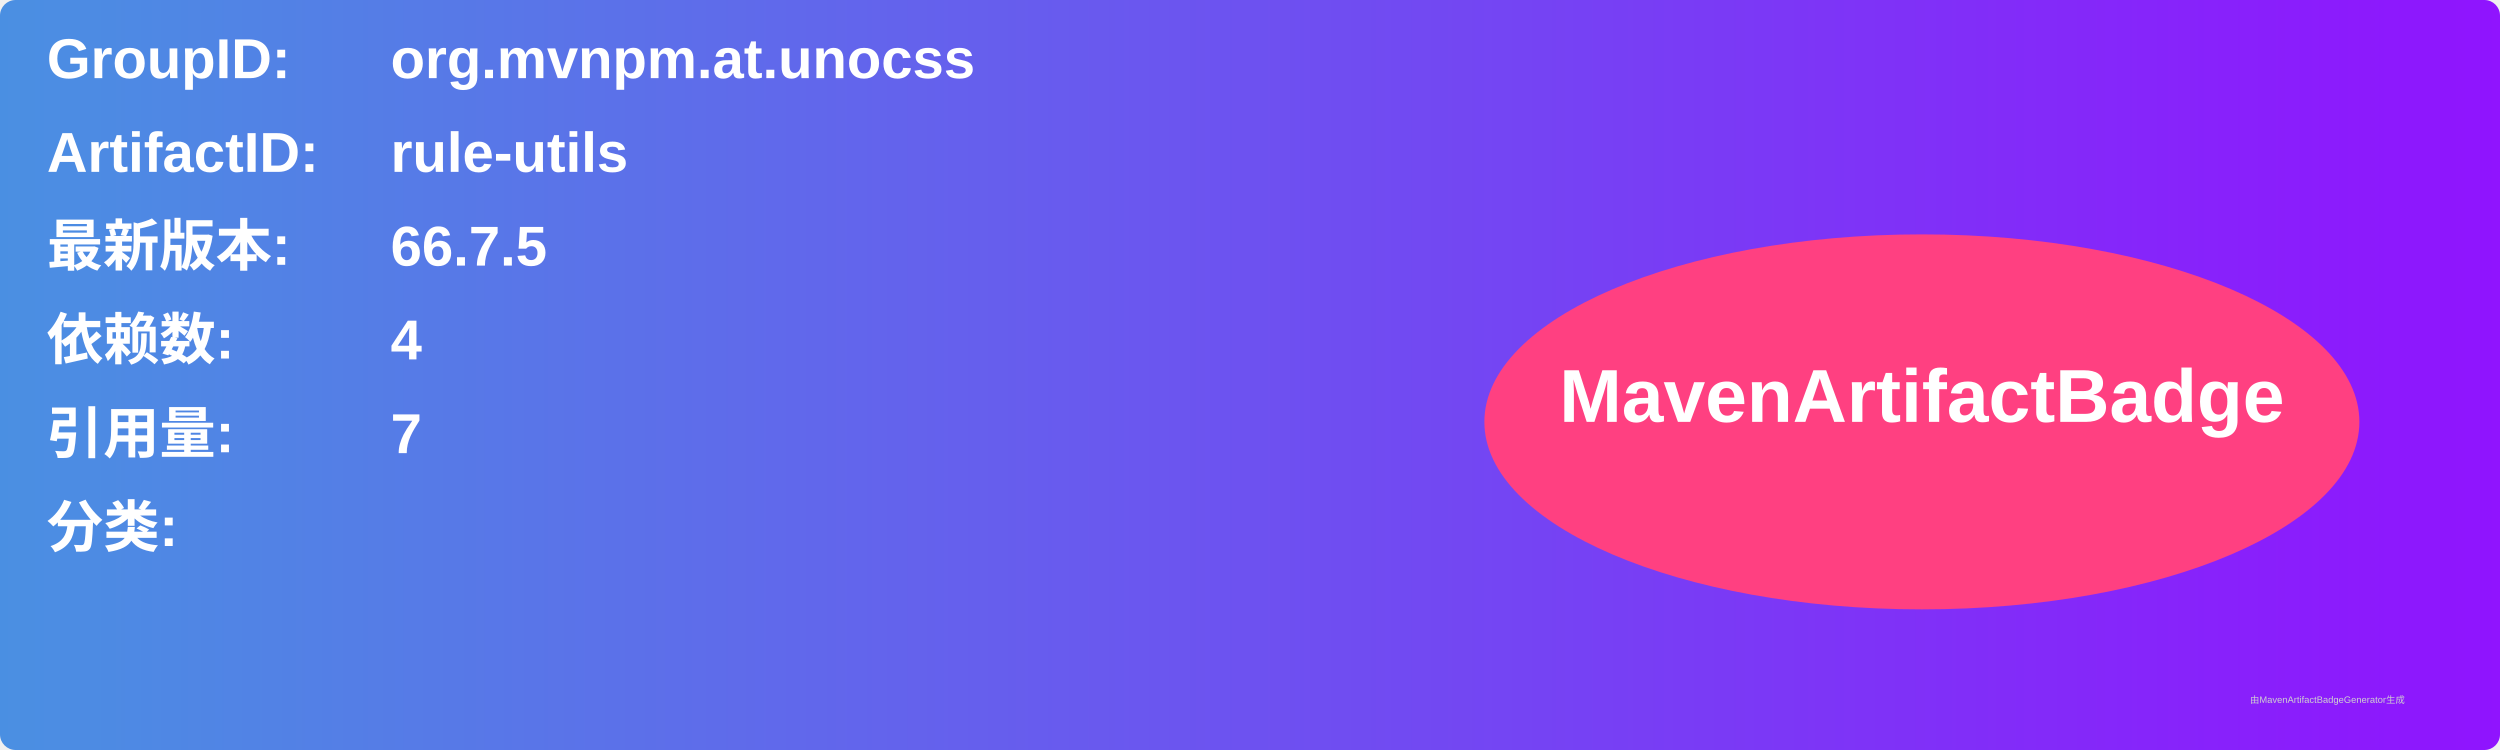
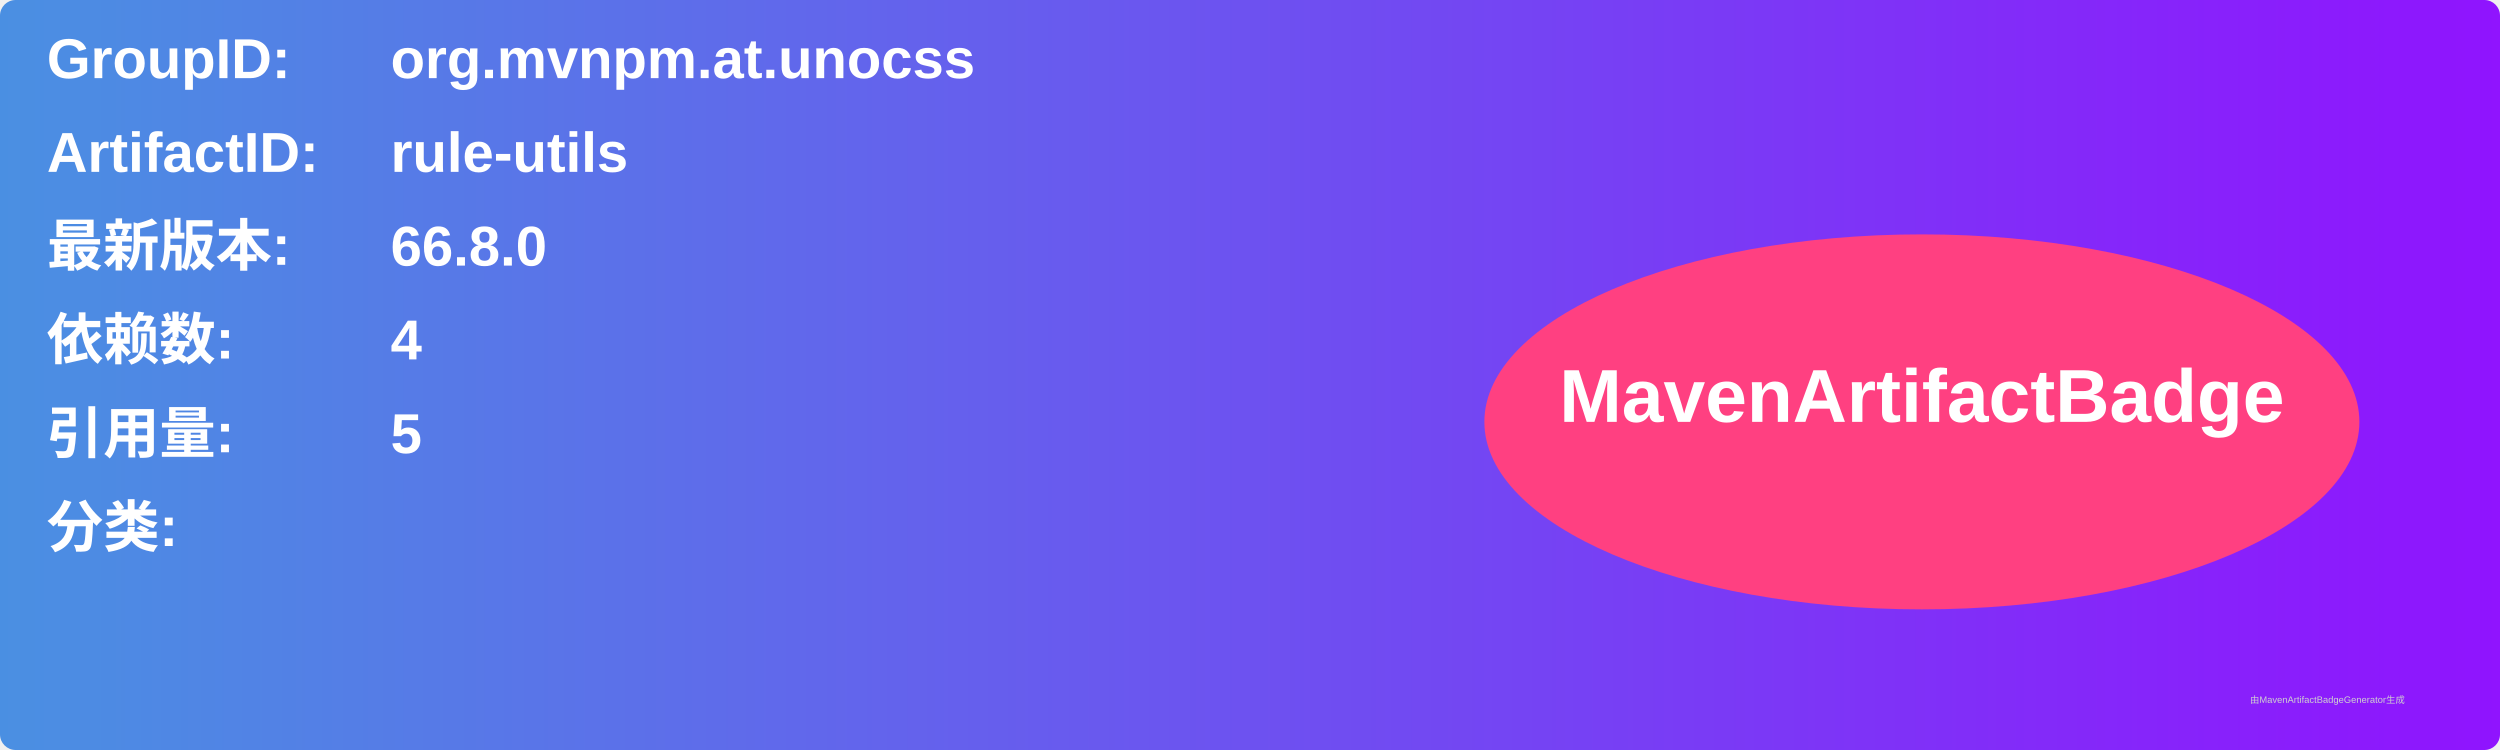
<svg xmlns="http://www.w3.org/2000/svg" width="800" height="240" viewBox="0 0 800 240">
  <linearGradient id="grad" x1="0%" y1="0%" x2="100%" y2="0%">
    <stop offset="0%" stop-color="#4a90e2" />
    <stop offset="100%" stop-color="#9013fe" />
  </linearGradient>
  <rect width="100%" height="100%" rx="5" ry="5" fill="url(#grad)" />
  <g transform="translate(15, 15)">
    <text x="0" y="10" font-family="Arial" font-size="18" fill="white" font-weight="bold" width="260">GroupID:</text>
    <text x="110" y="10" font-family="Arial" font-size="18" fill="white" font-weight="bold" width="460">org.mvnpm.at.unocss</text>
    <text x="0" y="40" font-family="Arial" font-size="18" fill="white" font-weight="bold" width="260">ArtifactID:</text>
    <text x="110" y="40" font-family="Arial" font-size="18" fill="white" font-weight="bold" width="460">rule-utils</text>
    <text x="0" y="70" font-family="Arial" font-size="18" fill="white" font-weight="bold">最新版本:</text>
    <text x="110" y="70" font-family="Arial" font-size="18" fill="white" font-weight="bold">
-       <tspan font-weight="bold">66.7.5</tspan>
+       <tspan font-weight="bold">66.8.0</tspan>
    </text>
    <text x="0" y="100" font-family="Arial" font-size="18" fill="white" font-weight="bold">依赖数: </text>
    <text x="110" y="100" font-family="Arial" font-size="18" fill="white">
      <tspan font-weight="bold">4</tspan>
    </text>
    <text x="0" y="130" font-family="Arial" font-size="18" fill="white" font-weight="bold">引用量: </text>
    <text x="110" y="130" font-family="Arial" font-size="18" fill="white">
-       <tspan font-weight="bold">7</tspan>
+       <tspan font-weight="bold">5</tspan>
    </text>
    <text x="0" y="160" font-family="Arial" font-size="18" fill="white" font-weight="bold">分类:</text>
    <text x="10" y="190" font-family="Arial" font-size="10" fill="white">
      <tspan font-weight="bold" />
    </text>
    <ellipse cx="600" cy="120" rx="140" ry="60" fill="#ff4081" />
    <text x="600" y="120" text-anchor="middle" font-family="Arial" font-size="24" fill="white" font-weight="bold">MavenArtifactBadge</text>
  </g>
  <text x="720" y="225" font-family="Arial" font-size="3" fill="#d0d0d0">由MavenArtifactBadgeGenerator生成</text>
</svg>
